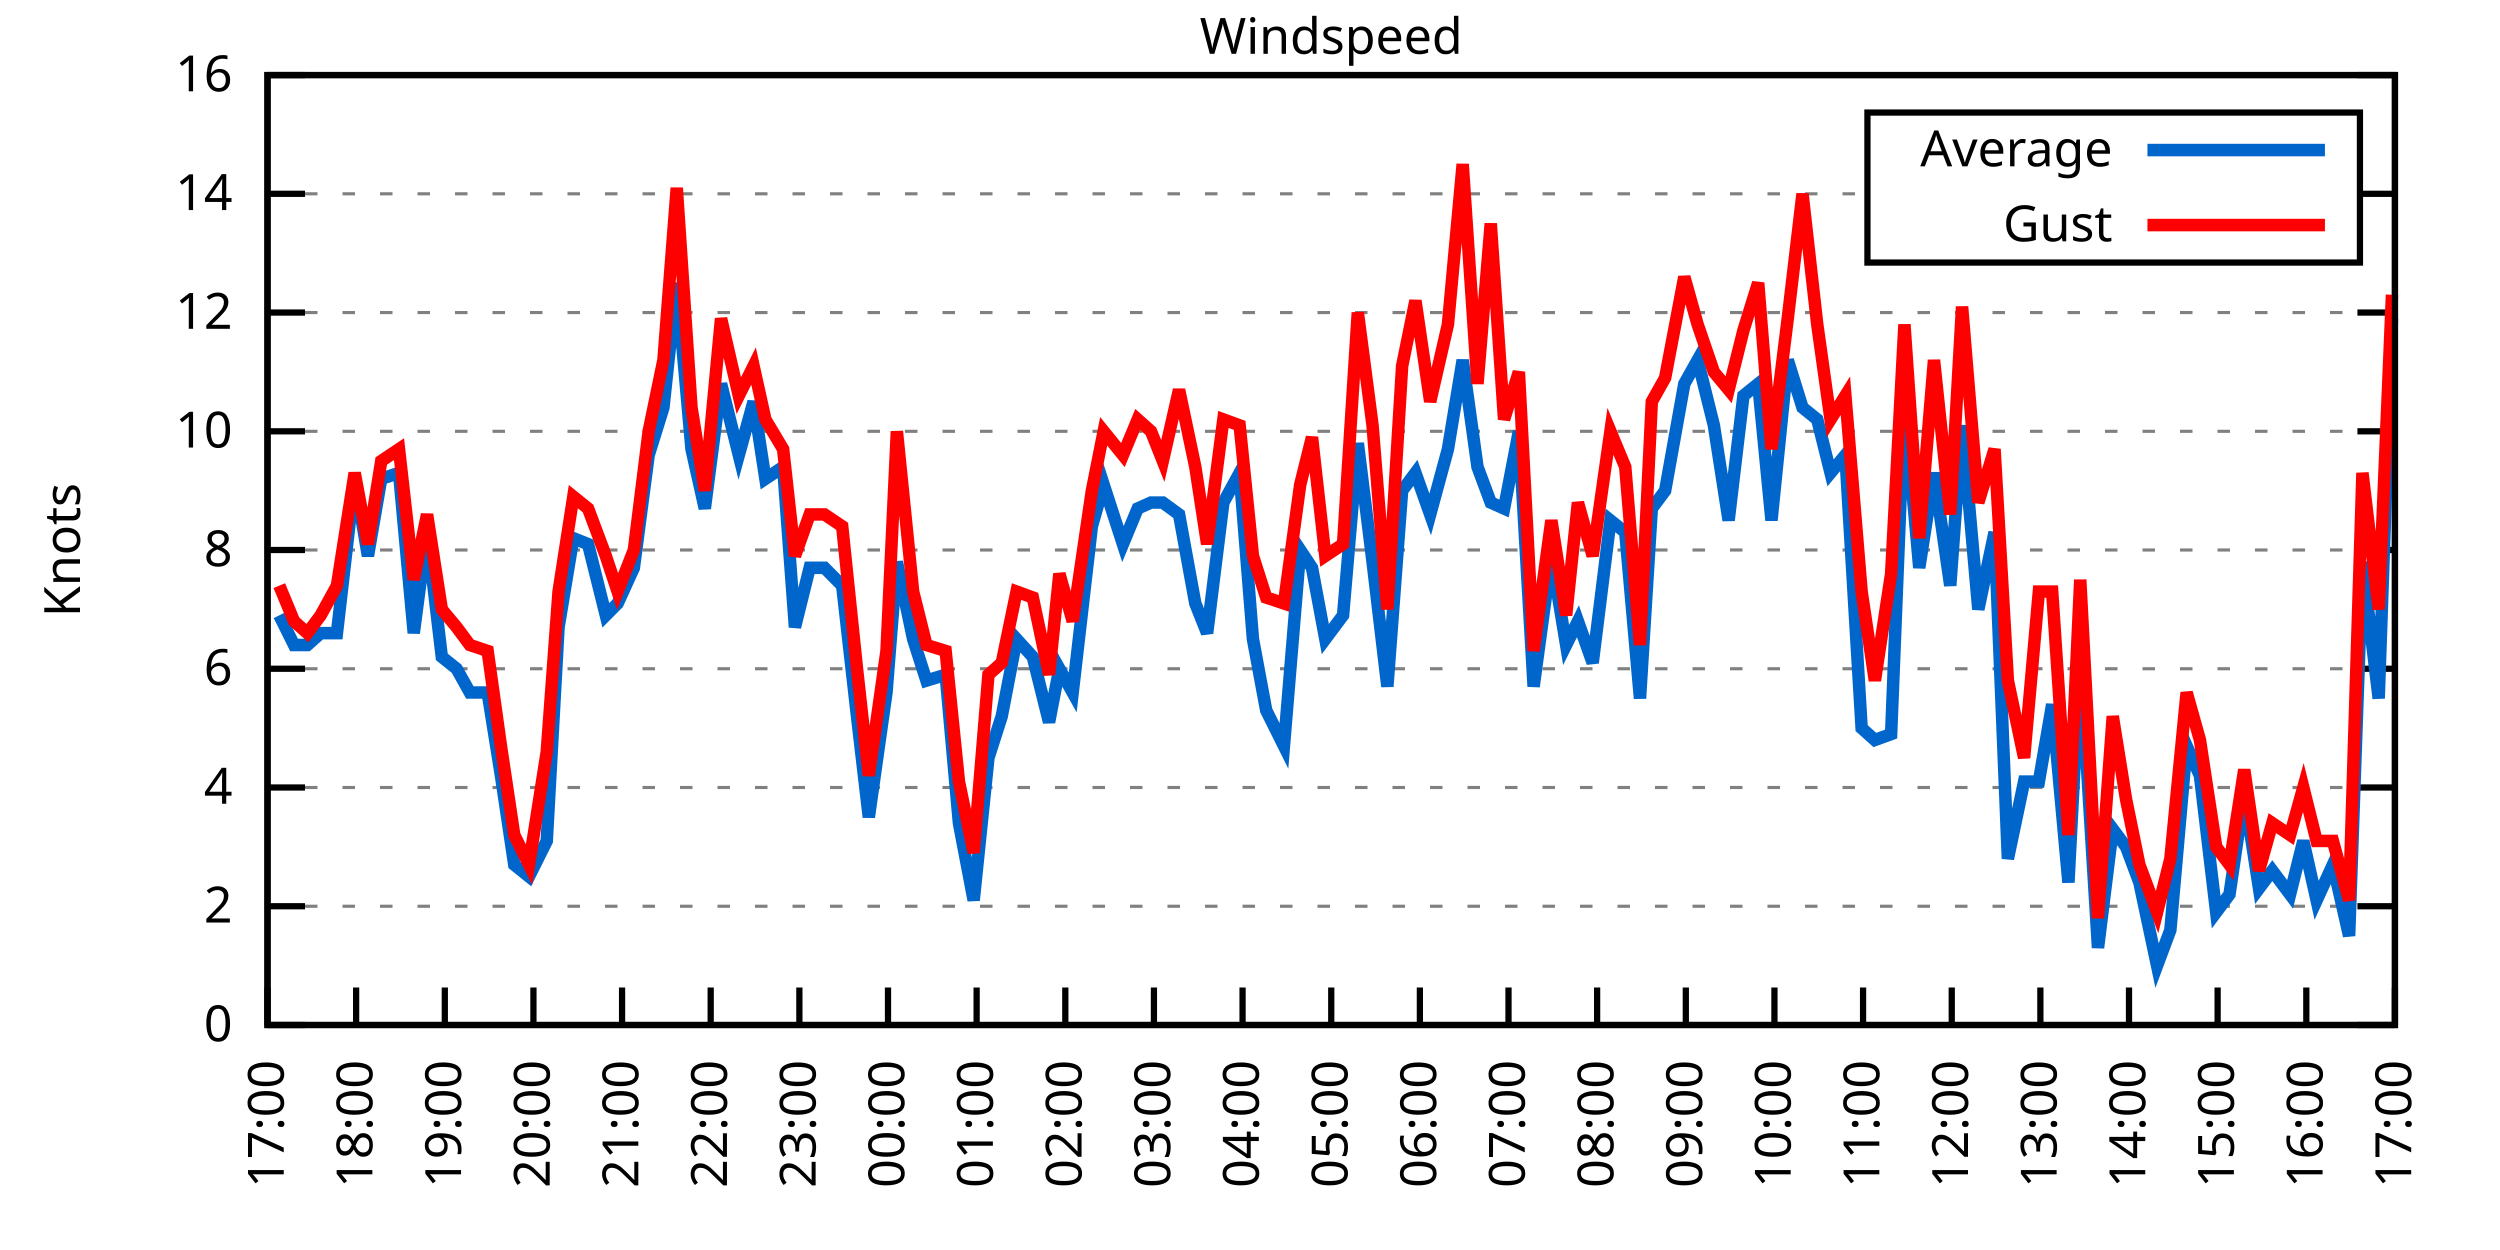
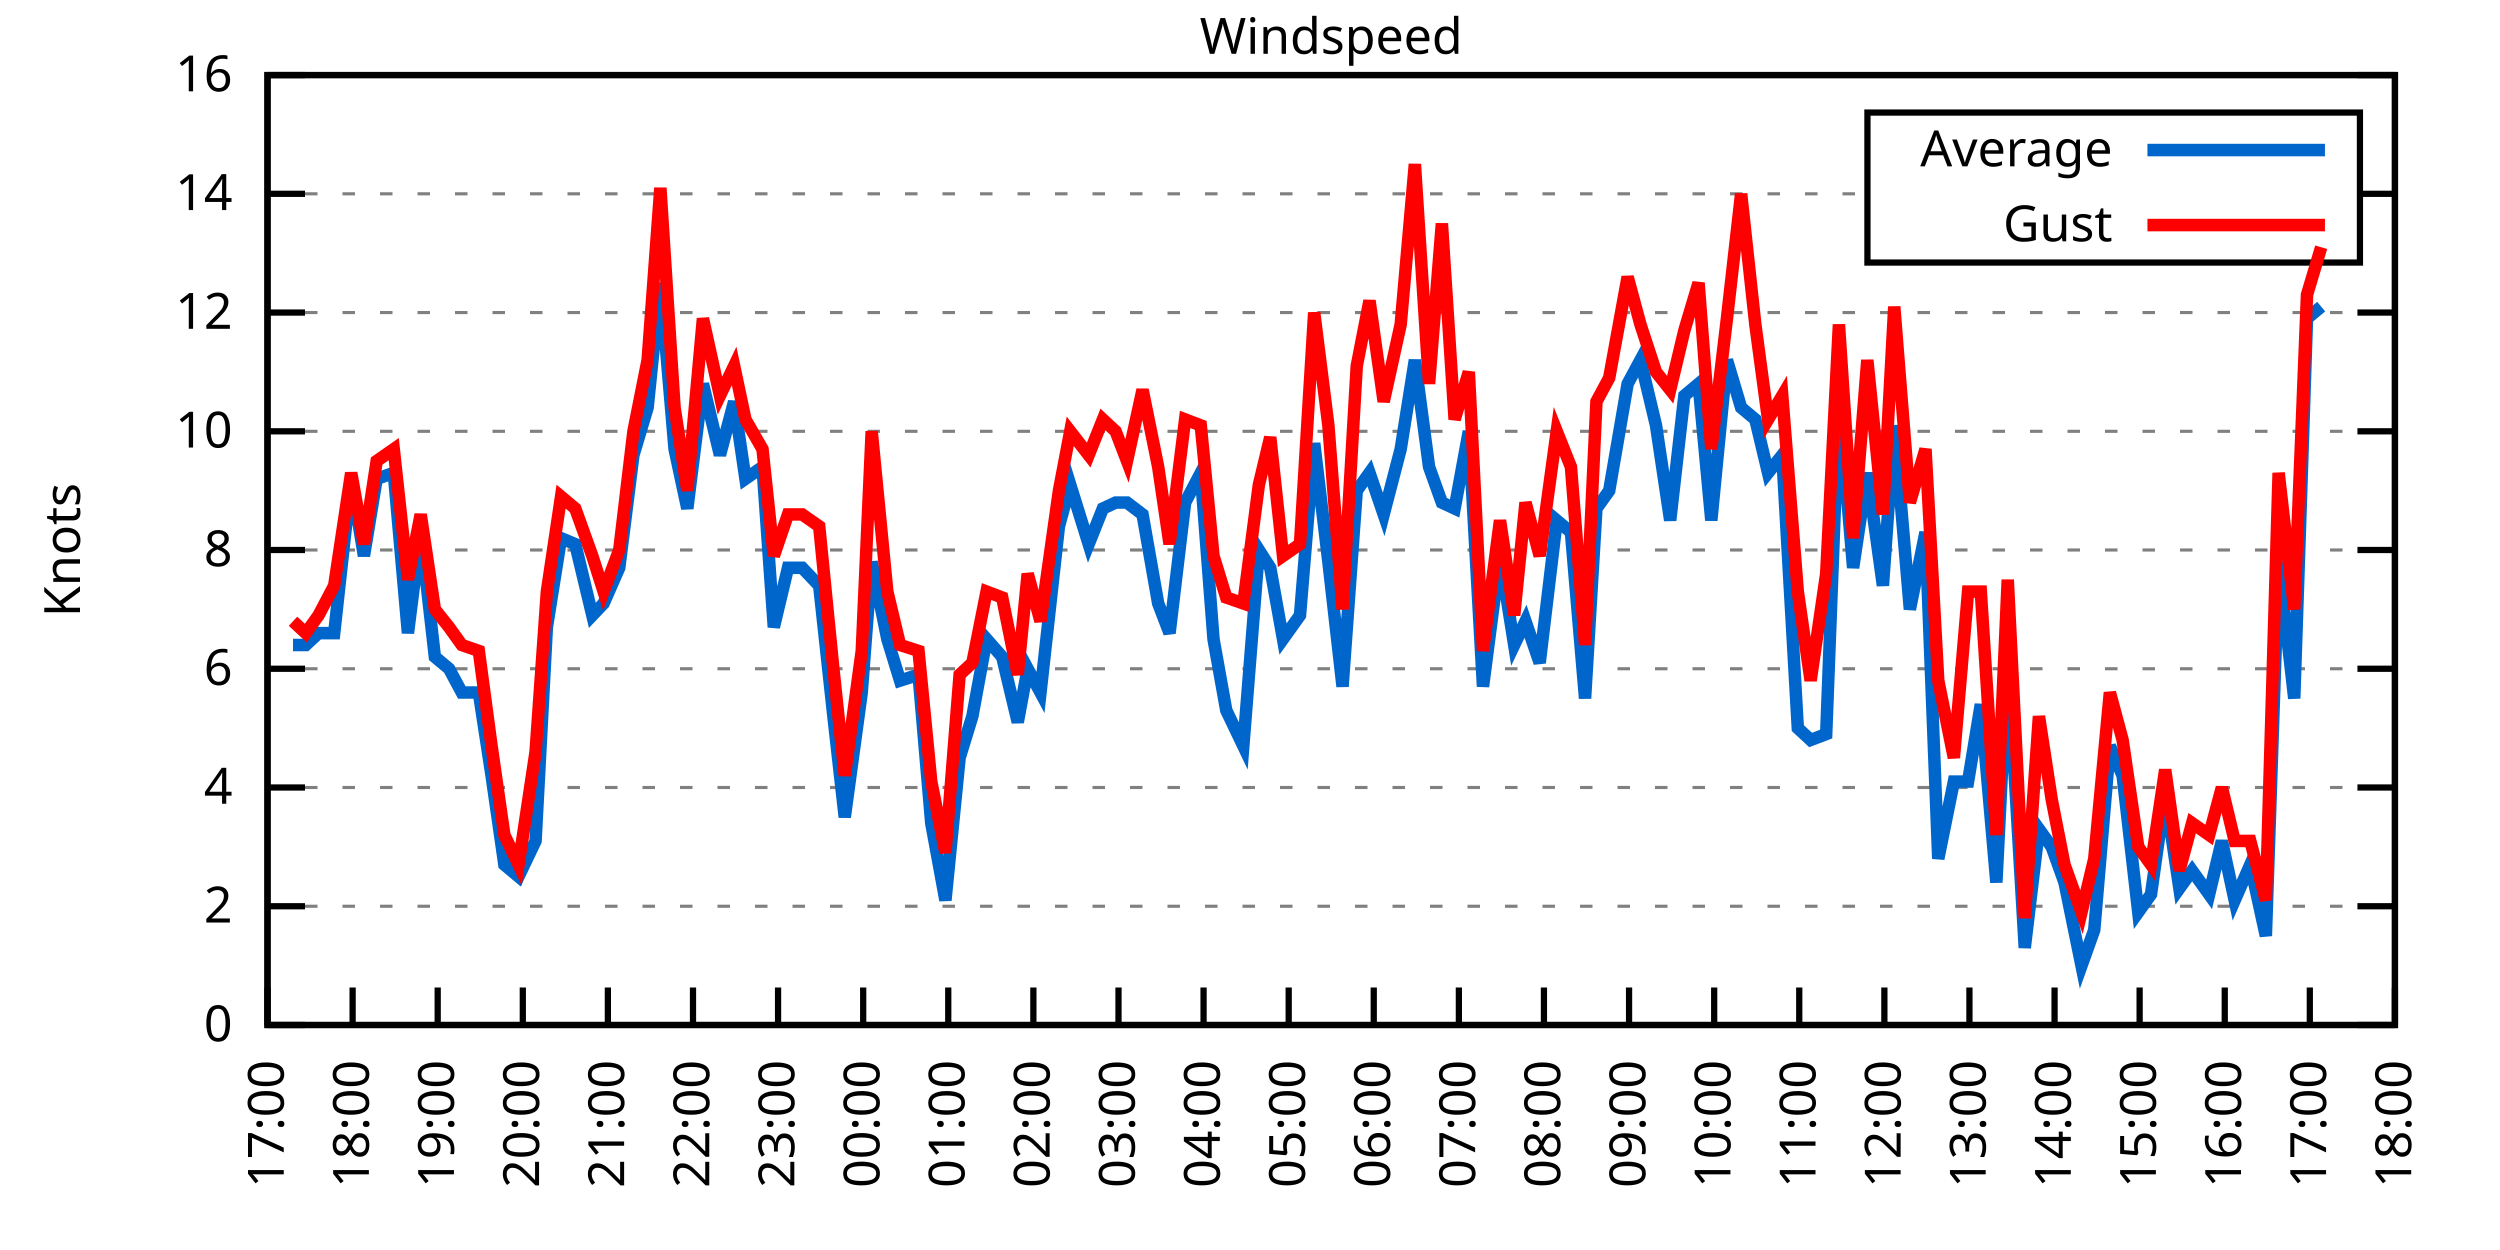
<svg xmlns="http://www.w3.org/2000/svg" xmlns:xlink="http://www.w3.org/1999/xlink" width="400" height="200" viewBox="0 0 400 200">
  <g id="gnuplot_canvas">
    <rect x="0" y="0" width="400" height="200" fill="none" />
    <defs>
      <circle id="gpDot" r="0.5" stroke-width="0.5" stroke="currentColor" />
      <path id="gpPt0" stroke-width="0.333" stroke="currentColor" d="M-1,0 h2 M0,-1 v2" />
      <path id="gpPt1" stroke-width="0.333" stroke="currentColor" d="M-1,-1 L1,1 M1,-1 L-1,1" />
      <path id="gpPt2" stroke-width="0.333" stroke="currentColor" d="M-1,0 L1,0 M0,-1 L0,1 M-1,-1 L1,1 M-1,1 L1,-1" />
      <rect id="gpPt3" stroke-width="0.333" stroke="currentColor" x="-1" y="-1" width="2" height="2" />
      <rect id="gpPt4" stroke-width="0.333" stroke="currentColor" fill="currentColor" x="-1" y="-1" width="2" height="2" />
      <circle id="gpPt5" stroke-width="0.333" stroke="currentColor" cx="0" cy="0" r="1" />
      <use xlink:href="#gpPt5" id="gpPt6" fill="currentColor" stroke="none" />
      <path id="gpPt7" stroke-width="0.333" stroke="currentColor" d="M0,-1.33 L-1.33,0.67 L1.33,0.67 z" />
      <use xlink:href="#gpPt7" id="gpPt8" fill="currentColor" stroke="none" />
      <use xlink:href="#gpPt7" id="gpPt9" stroke="currentColor" transform="rotate(180)" />
      <use xlink:href="#gpPt9" id="gpPt10" fill="currentColor" stroke="none" />
      <use xlink:href="#gpPt3" id="gpPt11" stroke="currentColor" transform="rotate(45)" />
      <use xlink:href="#gpPt11" id="gpPt12" fill="currentColor" stroke="none" />
      <path id="gpPt13" stroke-width="0.333" stroke="currentColor" d="M0,1.330 L1.265,0.411 L0.782,-1.067 L-0.782,-1.076 L-1.265,0.411 z" />
      <use xlink:href="#gpPt13" id="gpPt14" fill="currentColor" stroke="none" />
      <filter id="textbox" filterUnits="objectBoundingBox" x="0" y="0" height="1" width="1">
        <feFlood flood-color="white" flood-opacity="1" result="bgnd" />
        <feComposite in="SourceGraphic" in2="bgnd" operator="atop" />
      </filter>
      <filter id="greybox" filterUnits="objectBoundingBox" x="0" y="0" height="1" width="1">
        <feFlood flood-color="lightgrey" flood-opacity="1" result="grey" />
        <feComposite in="SourceGraphic" in2="grey" operator="atop" />
      </filter>
    </defs>
    <g fill="none" color="white" stroke="currentColor" stroke-width="1.00" stroke-linecap="butt" stroke-linejoin="miter">
</g>
    <g fill="none" color="black" stroke="currentColor" stroke-width="1.00" stroke-linecap="butt" stroke-linejoin="miter">
      <g stroke="none" shape-rendering="crispEdges">
        <polygon fill="rgb(255, 255, 255)" points="42.80,164.00 383.18,164.00 383.18,12.02 42.80,12.02 " />
      </g>
    </g>
    <g fill="none" color="black" stroke="currentColor" stroke-width="1.00" stroke-linecap="butt" stroke-linejoin="miter">
</g>
    <g fill="none" color="black" stroke="black" stroke-width="0.50" stroke-linecap="butt" stroke-linejoin="miter">
</g>
    <g fill="none" color="gray" stroke="currentColor" stroke-width="0.50" stroke-linecap="butt" stroke-linejoin="miter">
      <path stroke="gray" stroke-dasharray="2,4" class="gridline" d="M42.80,164.00 L383.19,164.00  " />
    </g>
    <g fill="none" color="gray" stroke="gray" stroke-width="1.00" stroke-linecap="butt" stroke-linejoin="miter">
</g>
    <g fill="none" color="black" stroke="currentColor" stroke-width="1.00" stroke-linecap="butt" stroke-linejoin="miter">
      <path stroke="black" d="M42.80,164.00 L48.80,164.00 M383.19,164.00 L377.19,164.00  " />
      <g transform="translate(37.20,166.60)" stroke="none" fill="black" font-family="Sans" font-size="8.00" text-anchor="end">
        <text>
          <tspan font-family="Sans"> 0</tspan>
        </text>
      </g>
    </g>
    <g fill="none" color="black" stroke="currentColor" stroke-width="1.00" stroke-linecap="butt" stroke-linejoin="miter">
</g>
    <g fill="none" color="black" stroke="black" stroke-width="0.50" stroke-linecap="butt" stroke-linejoin="miter">
</g>
    <g fill="none" color="gray" stroke="currentColor" stroke-width="0.50" stroke-linecap="butt" stroke-linejoin="miter">
      <path stroke="gray" stroke-dasharray="2,4" class="gridline" d="M42.80,145.00 L383.19,145.00  " />
    </g>
    <g fill="none" color="gray" stroke="gray" stroke-width="1.00" stroke-linecap="butt" stroke-linejoin="miter">
</g>
    <g fill="none" color="black" stroke="currentColor" stroke-width="1.00" stroke-linecap="butt" stroke-linejoin="miter">
      <path stroke="black" d="M42.80,145.00 L48.80,145.00 M383.19,145.00 L377.19,145.00  " />
      <g transform="translate(37.20,147.60)" stroke="none" fill="black" font-family="Sans" font-size="8.00" text-anchor="end">
        <text>
          <tspan font-family="Sans"> 2</tspan>
        </text>
      </g>
    </g>
    <g fill="none" color="black" stroke="currentColor" stroke-width="1.00" stroke-linecap="butt" stroke-linejoin="miter">
</g>
    <g fill="none" color="black" stroke="black" stroke-width="0.50" stroke-linecap="butt" stroke-linejoin="miter">
</g>
    <g fill="none" color="gray" stroke="currentColor" stroke-width="0.50" stroke-linecap="butt" stroke-linejoin="miter">
      <path stroke="gray" stroke-dasharray="2,4" class="gridline" d="M42.80,126.00 L383.19,126.00  " />
    </g>
    <g fill="none" color="gray" stroke="gray" stroke-width="1.00" stroke-linecap="butt" stroke-linejoin="miter">
</g>
    <g fill="none" color="black" stroke="currentColor" stroke-width="1.00" stroke-linecap="butt" stroke-linejoin="miter">
      <path stroke="black" d="M42.80,126.00 L48.80,126.00 M383.19,126.00 L377.19,126.00  " />
      <g transform="translate(37.20,128.60)" stroke="none" fill="black" font-family="Sans" font-size="8.00" text-anchor="end">
        <text>
          <tspan font-family="Sans"> 4</tspan>
        </text>
      </g>
    </g>
    <g fill="none" color="black" stroke="currentColor" stroke-width="1.00" stroke-linecap="butt" stroke-linejoin="miter">
</g>
    <g fill="none" color="black" stroke="black" stroke-width="0.50" stroke-linecap="butt" stroke-linejoin="miter">
</g>
    <g fill="none" color="gray" stroke="currentColor" stroke-width="0.50" stroke-linecap="butt" stroke-linejoin="miter">
      <path stroke="gray" stroke-dasharray="2,4" class="gridline" d="M42.80,107.00 L383.19,107.00  " />
    </g>
    <g fill="none" color="gray" stroke="gray" stroke-width="1.00" stroke-linecap="butt" stroke-linejoin="miter">
</g>
    <g fill="none" color="black" stroke="currentColor" stroke-width="1.00" stroke-linecap="butt" stroke-linejoin="miter">
      <path stroke="black" d="M42.80,107.00 L48.80,107.00 M383.19,107.00 L377.19,107.00  " />
      <g transform="translate(37.20,109.60)" stroke="none" fill="black" font-family="Sans" font-size="8.00" text-anchor="end">
        <text>
          <tspan font-family="Sans"> 6</tspan>
        </text>
      </g>
    </g>
    <g fill="none" color="black" stroke="currentColor" stroke-width="1.00" stroke-linecap="butt" stroke-linejoin="miter">
</g>
    <g fill="none" color="black" stroke="black" stroke-width="0.50" stroke-linecap="butt" stroke-linejoin="miter">
</g>
    <g fill="none" color="gray" stroke="currentColor" stroke-width="0.50" stroke-linecap="butt" stroke-linejoin="miter">
      <path stroke="gray" stroke-dasharray="2,4" class="gridline" d="M42.80,88.00 L383.19,88.00  " />
    </g>
    <g fill="none" color="gray" stroke="gray" stroke-width="1.00" stroke-linecap="butt" stroke-linejoin="miter">
</g>
    <g fill="none" color="black" stroke="currentColor" stroke-width="1.00" stroke-linecap="butt" stroke-linejoin="miter">
      <path stroke="black" d="M42.80,88.00 L48.80,88.00 M383.19,88.00 L377.19,88.00  " />
      <g transform="translate(37.20,90.60)" stroke="none" fill="black" font-family="Sans" font-size="8.00" text-anchor="end">
        <text>
          <tspan font-family="Sans"> 8</tspan>
        </text>
      </g>
    </g>
    <g fill="none" color="black" stroke="currentColor" stroke-width="1.00" stroke-linecap="butt" stroke-linejoin="miter">
</g>
    <g fill="none" color="black" stroke="black" stroke-width="0.50" stroke-linecap="butt" stroke-linejoin="miter">
</g>
    <g fill="none" color="gray" stroke="currentColor" stroke-width="0.50" stroke-linecap="butt" stroke-linejoin="miter">
      <path stroke="gray" stroke-dasharray="2,4" class="gridline" d="M42.80,69.01 L383.19,69.01  " />
    </g>
    <g fill="none" color="gray" stroke="gray" stroke-width="1.00" stroke-linecap="butt" stroke-linejoin="miter">
</g>
    <g fill="none" color="black" stroke="currentColor" stroke-width="1.00" stroke-linecap="butt" stroke-linejoin="miter">
      <path stroke="black" d="M42.80,69.01 L48.80,69.01 M383.19,69.01 L377.19,69.01  " />
      <g transform="translate(37.20,71.61)" stroke="none" fill="black" font-family="Sans" font-size="8.00" text-anchor="end">
        <text>
          <tspan font-family="Sans"> 10</tspan>
        </text>
      </g>
    </g>
    <g fill="none" color="black" stroke="currentColor" stroke-width="1.00" stroke-linecap="butt" stroke-linejoin="miter">
</g>
    <g fill="none" color="black" stroke="black" stroke-width="0.50" stroke-linecap="butt" stroke-linejoin="miter">
</g>
    <g fill="none" color="gray" stroke="currentColor" stroke-width="0.50" stroke-linecap="butt" stroke-linejoin="miter">
      <path stroke="gray" stroke-dasharray="2,4" class="gridline" d="M42.80,50.01 L383.19,50.01  " />
    </g>
    <g fill="none" color="gray" stroke="gray" stroke-width="1.00" stroke-linecap="butt" stroke-linejoin="miter">
</g>
    <g fill="none" color="black" stroke="currentColor" stroke-width="1.00" stroke-linecap="butt" stroke-linejoin="miter">
      <path stroke="black" d="M42.80,50.01 L48.80,50.01 M383.19,50.01 L377.19,50.01  " />
      <g transform="translate(37.20,52.61)" stroke="none" fill="black" font-family="Sans" font-size="8.00" text-anchor="end">
        <text>
          <tspan font-family="Sans"> 12</tspan>
        </text>
      </g>
    </g>
    <g fill="none" color="black" stroke="currentColor" stroke-width="1.00" stroke-linecap="butt" stroke-linejoin="miter">
</g>
    <g fill="none" color="black" stroke="black" stroke-width="0.50" stroke-linecap="butt" stroke-linejoin="miter">
</g>
    <g fill="none" color="gray" stroke="currentColor" stroke-width="0.50" stroke-linecap="butt" stroke-linejoin="miter">
      <path stroke="gray" stroke-dasharray="2,4" class="gridline" d="M42.80,31.01 L298.79,31.01 M377.59,31.01 L383.19,31.01  " />
    </g>
    <g fill="none" color="gray" stroke="gray" stroke-width="1.00" stroke-linecap="butt" stroke-linejoin="miter">
</g>
    <g fill="none" color="black" stroke="currentColor" stroke-width="1.00" stroke-linecap="butt" stroke-linejoin="miter">
      <path stroke="black" d="M42.80,31.01 L48.80,31.01 M383.19,31.01 L377.19,31.01  " />
      <g transform="translate(37.20,33.61)" stroke="none" fill="black" font-family="Sans" font-size="8.00" text-anchor="end">
        <text>
          <tspan font-family="Sans"> 14</tspan>
        </text>
      </g>
    </g>
    <g fill="none" color="black" stroke="currentColor" stroke-width="1.00" stroke-linecap="butt" stroke-linejoin="miter">
</g>
    <g fill="none" color="black" stroke="black" stroke-width="0.50" stroke-linecap="butt" stroke-linejoin="miter">
</g>
    <g fill="none" color="gray" stroke="currentColor" stroke-width="0.50" stroke-linecap="butt" stroke-linejoin="miter">
      <path stroke="gray" stroke-dasharray="2,4" class="gridline" d="M42.80,12.01 L383.19,12.01  " />
    </g>
    <g fill="none" color="gray" stroke="gray" stroke-width="1.00" stroke-linecap="butt" stroke-linejoin="miter">
</g>
    <g fill="none" color="black" stroke="currentColor" stroke-width="1.00" stroke-linecap="butt" stroke-linejoin="miter">
      <path stroke="black" d="M42.80,12.01 L48.80,12.01 M383.19,12.01 L377.19,12.01  " />
      <g transform="translate(37.20,14.61)" stroke="none" fill="black" font-family="Sans" font-size="8.00" text-anchor="end">
        <text>
          <tspan font-family="Sans"> 16</tspan>
        </text>
      </g>
    </g>
    <g fill="none" color="black" stroke="currentColor" stroke-width="1.00" stroke-linecap="butt" stroke-linejoin="miter">
      <path stroke="black" d="M42.80,164.00 L42.80,158.00  " />
      <g transform="translate(45.40,169.60) rotate(270.00)" stroke="none" fill="black" font-family="Sans" font-size="8.00" text-anchor="end">
        <text>
          <tspan font-family="Sans">17:00</tspan>
        </text>
      </g>
    </g>
    <g fill="none" color="black" stroke="currentColor" stroke-width="1.00" stroke-linecap="butt" stroke-linejoin="miter">
-       <path stroke="black" d="M56.98,164.00 L56.98,158.00  " />
-       <g transform="translate(59.58,169.60) rotate(270.00)" stroke="none" fill="black" font-family="Sans" font-size="8.00" text-anchor="end">
+       <path stroke="black" d="M56.42,164.00 L56.42,158.00  " />
+       <g transform="translate(59.02,169.60) rotate(270.00)" stroke="none" fill="black" font-family="Sans" font-size="8.00" text-anchor="end">
        <text>
          <tspan font-family="Sans">18:00</tspan>
        </text>
      </g>
    </g>
    <g fill="none" color="black" stroke="currentColor" stroke-width="1.00" stroke-linecap="butt" stroke-linejoin="miter">
-       <path stroke="black" d="M71.17,164.00 L71.17,158.00  " />
-       <g transform="translate(73.77,169.60) rotate(270.00)" stroke="none" fill="black" font-family="Sans" font-size="8.00" text-anchor="end">
+       <path stroke="black" d="M70.03,164.00 L70.03,158.00  " />
+       <g transform="translate(72.63,169.60) rotate(270.00)" stroke="none" fill="black" font-family="Sans" font-size="8.00" text-anchor="end">
        <text>
          <tspan font-family="Sans">19:00</tspan>
        </text>
      </g>
    </g>
    <g fill="none" color="black" stroke="currentColor" stroke-width="1.00" stroke-linecap="butt" stroke-linejoin="miter">
-       <path stroke="black" d="M85.35,164.00 L85.35,158.00  " />
-       <g transform="translate(87.95,169.60) rotate(270.00)" stroke="none" fill="black" font-family="Sans" font-size="8.00" text-anchor="end">
+       <path stroke="black" d="M83.65,164.00 L83.65,158.00  " />
+       <g transform="translate(86.25,169.60) rotate(270.00)" stroke="none" fill="black" font-family="Sans" font-size="8.00" text-anchor="end">
        <text>
          <tspan font-family="Sans">20:00</tspan>
        </text>
      </g>
    </g>
    <g fill="none" color="black" stroke="currentColor" stroke-width="1.00" stroke-linecap="butt" stroke-linejoin="miter">
-       <path stroke="black" d="M99.53,164.00 L99.53,158.00  " />
-       <g transform="translate(102.13,169.60) rotate(270.00)" stroke="none" fill="black" font-family="Sans" font-size="8.00" text-anchor="end">
+       <path stroke="black" d="M97.26,164.00 L97.26,158.00  " />
+       <g transform="translate(99.86,169.60) rotate(270.00)" stroke="none" fill="black" font-family="Sans" font-size="8.00" text-anchor="end">
        <text>
          <tspan font-family="Sans">21:00</tspan>
        </text>
      </g>
    </g>
    <g fill="none" color="black" stroke="currentColor" stroke-width="1.00" stroke-linecap="butt" stroke-linejoin="miter">
-       <path stroke="black" d="M113.71,164.00 L113.71,158.00  " />
-       <g transform="translate(116.31,169.60) rotate(270.00)" stroke="none" fill="black" font-family="Sans" font-size="8.00" text-anchor="end">
+       <path stroke="black" d="M110.88,164.00 L110.88,158.00  " />
+       <g transform="translate(113.48,169.60) rotate(270.00)" stroke="none" fill="black" font-family="Sans" font-size="8.00" text-anchor="end">
        <text>
          <tspan font-family="Sans">22:00</tspan>
        </text>
      </g>
    </g>
    <g fill="none" color="black" stroke="currentColor" stroke-width="1.00" stroke-linecap="butt" stroke-linejoin="miter">
-       <path stroke="black" d="M127.90,164.00 L127.90,158.00  " />
-       <g transform="translate(130.50,169.60) rotate(270.00)" stroke="none" fill="black" font-family="Sans" font-size="8.00" text-anchor="end">
+       <path stroke="black" d="M124.49,164.00 L124.49,158.00  " />
+       <g transform="translate(127.09,169.60) rotate(270.00)" stroke="none" fill="black" font-family="Sans" font-size="8.00" text-anchor="end">
        <text>
          <tspan font-family="Sans">23:00</tspan>
        </text>
      </g>
    </g>
    <g fill="none" color="black" stroke="currentColor" stroke-width="1.00" stroke-linecap="butt" stroke-linejoin="miter">
-       <path stroke="black" d="M142.08,164.00 L142.08,158.00  " />
-       <g transform="translate(144.68,169.60) rotate(270.00)" stroke="none" fill="black" font-family="Sans" font-size="8.00" text-anchor="end">
+       <path stroke="black" d="M138.11,164.00 L138.11,158.00  " />
+       <g transform="translate(140.71,169.60) rotate(270.00)" stroke="none" fill="black" font-family="Sans" font-size="8.00" text-anchor="end">
        <text>
          <tspan font-family="Sans">00:00</tspan>
        </text>
      </g>
    </g>
    <g fill="none" color="black" stroke="currentColor" stroke-width="1.00" stroke-linecap="butt" stroke-linejoin="miter">
-       <path stroke="black" d="M156.26,164.00 L156.26,158.00  " />
-       <g transform="translate(158.86,169.60) rotate(270.00)" stroke="none" fill="black" font-family="Sans" font-size="8.00" text-anchor="end">
+       <path stroke="black" d="M151.72,164.00 L151.72,158.00  " />
+       <g transform="translate(154.32,169.60) rotate(270.00)" stroke="none" fill="black" font-family="Sans" font-size="8.00" text-anchor="end">
        <text>
          <tspan font-family="Sans">01:00</tspan>
        </text>
      </g>
    </g>
    <g fill="none" color="black" stroke="currentColor" stroke-width="1.00" stroke-linecap="butt" stroke-linejoin="miter">
-       <path stroke="black" d="M170.45,164.00 L170.45,158.00  " />
-       <g transform="translate(173.05,169.60) rotate(270.00)" stroke="none" fill="black" font-family="Sans" font-size="8.00" text-anchor="end">
+       <path stroke="black" d="M165.34,164.00 L165.34,158.00  " />
+       <g transform="translate(167.94,169.60) rotate(270.00)" stroke="none" fill="black" font-family="Sans" font-size="8.00" text-anchor="end">
        <text>
          <tspan font-family="Sans">02:00</tspan>
        </text>
      </g>
    </g>
    <g fill="none" color="black" stroke="currentColor" stroke-width="1.00" stroke-linecap="butt" stroke-linejoin="miter">
-       <path stroke="black" d="M184.63,164.00 L184.63,158.00  " />
-       <g transform="translate(187.23,169.60) rotate(270.00)" stroke="none" fill="black" font-family="Sans" font-size="8.00" text-anchor="end">
+       <path stroke="black" d="M178.96,164.00 L178.96,158.00  " />
+       <g transform="translate(181.56,169.60) rotate(270.00)" stroke="none" fill="black" font-family="Sans" font-size="8.00" text-anchor="end">
        <text>
          <tspan font-family="Sans">03:00</tspan>
        </text>
      </g>
    </g>
    <g fill="none" color="black" stroke="currentColor" stroke-width="1.00" stroke-linecap="butt" stroke-linejoin="miter">
-       <path stroke="black" d="M198.81,164.00 L198.81,158.00  " />
-       <g transform="translate(201.41,169.60) rotate(270.00)" stroke="none" fill="black" font-family="Sans" font-size="8.00" text-anchor="end">
+       <path stroke="black" d="M192.57,164.00 L192.57,158.00  " />
+       <g transform="translate(195.17,169.60) rotate(270.00)" stroke="none" fill="black" font-family="Sans" font-size="8.00" text-anchor="end">
        <text>
          <tspan font-family="Sans">04:00</tspan>
        </text>
      </g>
    </g>
    <g fill="none" color="black" stroke="currentColor" stroke-width="1.00" stroke-linecap="butt" stroke-linejoin="miter">
-       <path stroke="black" d="M213.00,164.00 L213.00,158.00  " />
-       <g transform="translate(215.60,169.60) rotate(270.00)" stroke="none" fill="black" font-family="Sans" font-size="8.00" text-anchor="end">
+       <path stroke="black" d="M206.19,164.00 L206.19,158.00  " />
+       <g transform="translate(208.79,169.60) rotate(270.00)" stroke="none" fill="black" font-family="Sans" font-size="8.00" text-anchor="end">
        <text>
          <tspan font-family="Sans">05:00</tspan>
        </text>
      </g>
    </g>
    <g fill="none" color="black" stroke="currentColor" stroke-width="1.00" stroke-linecap="butt" stroke-linejoin="miter">
-       <path stroke="black" d="M227.18,164.00 L227.18,158.00  " />
-       <g transform="translate(229.78,169.60) rotate(270.00)" stroke="none" fill="black" font-family="Sans" font-size="8.00" text-anchor="end">
+       <path stroke="black" d="M219.80,164.00 L219.80,158.00  " />
+       <g transform="translate(222.40,169.60) rotate(270.00)" stroke="none" fill="black" font-family="Sans" font-size="8.00" text-anchor="end">
        <text>
          <tspan font-family="Sans">06:00</tspan>
        </text>
      </g>
    </g>
    <g fill="none" color="black" stroke="currentColor" stroke-width="1.00" stroke-linecap="butt" stroke-linejoin="miter">
-       <path stroke="black" d="M241.36,164.00 L241.36,158.00  " />
-       <g transform="translate(243.96,169.60) rotate(270.00)" stroke="none" fill="black" font-family="Sans" font-size="8.00" text-anchor="end">
+       <path stroke="black" d="M233.42,164.00 L233.42,158.00  " />
+       <g transform="translate(236.02,169.60) rotate(270.00)" stroke="none" fill="black" font-family="Sans" font-size="8.00" text-anchor="end">
        <text>
          <tspan font-family="Sans">07:00</tspan>
        </text>
      </g>
    </g>
    <g fill="none" color="black" stroke="currentColor" stroke-width="1.00" stroke-linecap="butt" stroke-linejoin="miter">
-       <path stroke="black" d="M255.54,164.00 L255.54,158.00  " />
-       <g transform="translate(258.14,169.60) rotate(270.00)" stroke="none" fill="black" font-family="Sans" font-size="8.00" text-anchor="end">
+       <path stroke="black" d="M247.03,164.00 L247.03,158.00  " />
+       <g transform="translate(249.63,169.60) rotate(270.00)" stroke="none" fill="black" font-family="Sans" font-size="8.00" text-anchor="end">
        <text>
          <tspan font-family="Sans">08:00</tspan>
        </text>
      </g>
    </g>
    <g fill="none" color="black" stroke="currentColor" stroke-width="1.00" stroke-linecap="butt" stroke-linejoin="miter">
-       <path stroke="black" d="M269.73,164.00 L269.73,158.00  " />
-       <g transform="translate(272.33,169.60) rotate(270.00)" stroke="none" fill="black" font-family="Sans" font-size="8.00" text-anchor="end">
+       <path stroke="black" d="M260.65,164.00 L260.65,158.00  " />
+       <g transform="translate(263.25,169.60) rotate(270.00)" stroke="none" fill="black" font-family="Sans" font-size="8.00" text-anchor="end">
        <text>
          <tspan font-family="Sans">09:00</tspan>
        </text>
      </g>
    </g>
    <g fill="none" color="black" stroke="currentColor" stroke-width="1.00" stroke-linecap="butt" stroke-linejoin="miter">
-       <path stroke="black" d="M283.91,164.00 L283.91,158.00  " />
-       <g transform="translate(286.51,169.60) rotate(270.00)" stroke="none" fill="black" font-family="Sans" font-size="8.00" text-anchor="end">
+       <path stroke="black" d="M274.27,164.00 L274.27,158.00  " />
+       <g transform="translate(276.87,169.60) rotate(270.00)" stroke="none" fill="black" font-family="Sans" font-size="8.00" text-anchor="end">
        <text>
          <tspan font-family="Sans">10:00</tspan>
        </text>
      </g>
    </g>
    <g fill="none" color="black" stroke="currentColor" stroke-width="1.00" stroke-linecap="butt" stroke-linejoin="miter">
-       <path stroke="black" d="M298.09,164.00 L298.09,158.00  " />
-       <g transform="translate(300.69,169.60) rotate(270.00)" stroke="none" fill="black" font-family="Sans" font-size="8.00" text-anchor="end">
+       <path stroke="black" d="M287.88,164.00 L287.88,158.00  " />
+       <g transform="translate(290.48,169.60) rotate(270.00)" stroke="none" fill="black" font-family="Sans" font-size="8.00" text-anchor="end">
        <text>
          <tspan font-family="Sans">11:00</tspan>
        </text>
      </g>
    </g>
    <g fill="none" color="black" stroke="currentColor" stroke-width="1.00" stroke-linecap="butt" stroke-linejoin="miter">
-       <path stroke="black" d="M312.28,164.00 L312.28,158.00  " />
-       <g transform="translate(314.88,169.60) rotate(270.00)" stroke="none" fill="black" font-family="Sans" font-size="8.00" text-anchor="end">
+       <path stroke="black" d="M301.50,164.00 L301.50,158.00  " />
+       <g transform="translate(304.10,169.60) rotate(270.00)" stroke="none" fill="black" font-family="Sans" font-size="8.00" text-anchor="end">
        <text>
          <tspan font-family="Sans">12:00</tspan>
        </text>
      </g>
    </g>
    <g fill="none" color="black" stroke="currentColor" stroke-width="1.00" stroke-linecap="butt" stroke-linejoin="miter">
-       <path stroke="black" d="M326.46,164.00 L326.46,158.00  " />
-       <g transform="translate(329.06,169.60) rotate(270.00)" stroke="none" fill="black" font-family="Sans" font-size="8.00" text-anchor="end">
+       <path stroke="black" d="M315.11,164.00 L315.11,158.00  " />
+       <g transform="translate(317.71,169.60) rotate(270.00)" stroke="none" fill="black" font-family="Sans" font-size="8.00" text-anchor="end">
        <text>
          <tspan font-family="Sans">13:00</tspan>
        </text>
      </g>
    </g>
    <g fill="none" color="black" stroke="currentColor" stroke-width="1.00" stroke-linecap="butt" stroke-linejoin="miter">
-       <path stroke="black" d="M340.64,164.00 L340.64,158.00  " />
-       <g transform="translate(343.24,169.60) rotate(270.00)" stroke="none" fill="black" font-family="Sans" font-size="8.00" text-anchor="end">
+       <path stroke="black" d="M328.73,164.00 L328.73,158.00  " />
+       <g transform="translate(331.33,169.60) rotate(270.00)" stroke="none" fill="black" font-family="Sans" font-size="8.00" text-anchor="end">
        <text>
          <tspan font-family="Sans">14:00</tspan>
        </text>
      </g>
    </g>
    <g fill="none" color="black" stroke="currentColor" stroke-width="1.00" stroke-linecap="butt" stroke-linejoin="miter">
-       <path stroke="black" d="M354.82,164.00 L354.82,158.00  " />
-       <g transform="translate(357.42,169.60) rotate(270.00)" stroke="none" fill="black" font-family="Sans" font-size="8.00" text-anchor="end">
+       <path stroke="black" d="M342.34,164.00 L342.34,158.00  " />
+       <g transform="translate(344.94,169.60) rotate(270.00)" stroke="none" fill="black" font-family="Sans" font-size="8.00" text-anchor="end">
        <text>
          <tspan font-family="Sans">15:00</tspan>
        </text>
      </g>
    </g>
    <g fill="none" color="black" stroke="currentColor" stroke-width="1.00" stroke-linecap="butt" stroke-linejoin="miter">
-       <path stroke="black" d="M369.01,164.00 L369.01,158.00  " />
-       <g transform="translate(371.61,169.60) rotate(270.00)" stroke="none" fill="black" font-family="Sans" font-size="8.00" text-anchor="end">
+       <path stroke="black" d="M355.96,164.00 L355.96,158.00  " />
+       <g transform="translate(358.56,169.60) rotate(270.00)" stroke="none" fill="black" font-family="Sans" font-size="8.00" text-anchor="end">
        <text>
          <tspan font-family="Sans">16:00</tspan>
+         </text>
+       </g>
+     </g>
+     <g fill="none" color="black" stroke="currentColor" stroke-width="1.00" stroke-linecap="butt" stroke-linejoin="miter">
+       <path stroke="black" d="M369.57,164.00 L369.57,158.00  " />
+       <g transform="translate(372.17,169.60) rotate(270.00)" stroke="none" fill="black" font-family="Sans" font-size="8.00" text-anchor="end">
+         <text>
+           <tspan font-family="Sans">17:00</tspan>
        </text>
      </g>
    </g>
    <g fill="none" color="black" stroke="currentColor" stroke-width="1.00" stroke-linecap="butt" stroke-linejoin="miter">
      <path stroke="black" d="M383.19,164.00 L383.19,158.00  " />
      <g transform="translate(385.79,169.60) rotate(270.00)" stroke="none" fill="black" font-family="Sans" font-size="8.00" text-anchor="end">
        <text>
-           <tspan font-family="Sans">17:00</tspan>
+           <tspan font-family="Sans">18:00</tspan>
        </text>
      </g>
    </g>
    <g fill="none" color="black" stroke="currentColor" stroke-width="1.00" stroke-linecap="butt" stroke-linejoin="miter">
</g>
    <g fill="none" color="black" stroke="currentColor" stroke-width="1.00" stroke-linecap="butt" stroke-linejoin="miter">
      <path stroke="black" d="M42.80,12.01 L42.80,164.00 L383.19,164.00 L383.19,12.01 L42.80,12.01 Z  " />
    </g>
    <g fill="none" color="black" stroke="currentColor" stroke-width="1.00" stroke-linecap="butt" stroke-linejoin="miter">
</g>
    <g fill="none" color="black" stroke="currentColor" stroke-width="1.00" stroke-linecap="butt" stroke-linejoin="miter">
      <path stroke="black" d="M298.79,42.01 L298.79,18.01 L377.59,18.01 L377.59,42.01 L298.79,42.01 Z  " />
    </g>
    <g id="Windspeed_plot_1">
      <g fill="none" color="white" stroke="black" stroke-width="2.00" stroke-linecap="butt" stroke-linejoin="miter">
</g>
      <g fill="none" color="black" stroke="currentColor" stroke-width="2.00" stroke-linecap="butt" stroke-linejoin="miter">
        <g transform="translate(337.99,26.61)" stroke="none" fill="black" font-family="Sans" font-size="8.00" text-anchor="end">
          <text>
            <tspan font-family="Sans">Average</tspan>
          </text>
        </g>
      </g>
      <g fill="none" color="black" stroke="currentColor" stroke-width="2.00" stroke-linecap="butt" stroke-linejoin="miter">
-         <path stroke="rgb(  0, 102, 204)" d="M343.59,24.01 L371.99,24.01 M44.69,98.45 L47.05,103.20 L49.18,103.20 L51.31,101.30 L53.91,101.30 L56.75,76.61   L58.87,88.95 L61.00,76.61 L63.84,75.66 L66.20,101.30 L68.33,85.16 L70.69,105.10 L73.06,107.00 L75.18,110.80   L78.02,110.80 L80.15,124.10 L82.28,138.35 L84.64,140.25 L87.48,134.55 L89.37,100.35 L91.73,86.11 L94.09,87.06   L96.93,98.45 L98.82,96.55 L101.42,90.85 L103.79,72.81 L106.15,65.21 L108.28,45.26 L110.64,71.86 L112.77,81.36   L115.37,61.41 L118.21,72.81 L120.57,64.26 L122.46,76.61 L125.30,74.71 L127.19,100.35 L129.55,90.85 L131.92,90.85   L134.75,93.70 L137.12,114.60 L139.01,130.75 L141.84,110.80 L143.50,89.90 L146.10,102.25 L148.23,108.90 L151.30,107.95   L153.43,131.70 L155.79,144.05 L158.15,121.25 L160.28,114.60 L162.65,102.25 L165.25,105.10 L167.85,115.55 L169.50,107.00   L171.63,110.80 L174.70,84.21 L176.59,77.56 L179.67,87.06 L182.03,81.36 L184.16,80.41 L186.05,80.41 L188.65,82.31   L191.25,96.55 L193.14,101.30 L195.74,80.41 L198.34,75.66 L200.47,102.25 L202.59,113.65 L205.43,119.35 L208.03,88.00   L209.92,90.85 L212.05,102.25 L214.89,98.45 L217.25,70.91 L219.61,89.90 L221.98,109.85 L224.34,78.51 L226.47,75.66   L228.83,82.31 L231.67,71.86 L234.03,57.61 L236.40,74.71 L238.52,80.41 L240.65,81.36 L243.02,69.01 L245.38,109.85   L248.22,88.95 L250.58,103.20 L252.47,99.40 L254.83,106.05 L257.67,83.26 L260.04,85.16 L262.40,111.75 L264.29,81.36   L266.42,78.51 L269.49,61.41 L271.62,57.61 L274.22,68.06 L276.58,83.26 L278.95,63.31 L281.31,61.41 L283.44,83.26   L286.04,57.61 L288.40,65.21 L290.76,67.11 L292.89,75.66 L295.26,72.81 L297.86,116.50 L299.98,118.40 L302.58,117.45   L304.71,64.26 L307.08,90.85 L309.44,75.66 L312.04,93.70 L313.93,68.06 L316.53,97.50 L319.13,85.16 L321.26,137.40   L323.86,125.05 L326.22,125.05 L328.35,112.70 L330.95,141.20 L332.84,105.10 L335.68,151.65 L338.04,132.65 L340.17,135.50   L342.30,141.20 L345.13,154.50 L347.26,148.80 L349.86,119.35 L351.99,124.10 L354.59,145.95 L356.72,143.10 L359.08,126.95   L361.44,142.15 L363.57,139.30 L366.41,143.10 L368.53,134.55 L370.66,144.05 L373.26,138.35 L375.86,149.75 L377.99,89.90   L380.59,111.75 L382.72,50.96  " />
+         <path stroke="rgb(  0, 102, 204)" d="M343.59,24.01 L371.99,24.01 M46.88,103.20 L48.93,103.20 L50.97,101.30 L53.47,101.30 L56.19,76.61 L58.23,88.95   L60.27,76.61 L63.00,75.66 L65.27,101.30 L67.31,85.16 L69.58,105.10 L71.85,107.00 L73.89,110.80 L76.61,110.80   L78.65,124.10 L80.70,138.35 L82.97,140.25 L85.69,134.55 L87.50,100.35 L89.77,86.11 L92.04,87.06 L94.77,98.45   L96.58,96.55 L99.08,90.85 L101.35,72.81 L103.62,65.21 L105.66,45.26 L107.93,71.86 L109.97,81.36 L112.47,61.41   L115.19,72.81 L117.46,64.26 L119.27,76.61 L122.00,74.71 L123.81,100.35 L126.08,90.85 L128.35,90.85 L131.07,93.70   L133.34,114.60 L135.16,130.75 L137.88,110.80 L139.47,89.90 L141.97,102.25 L144.01,108.90 L146.96,107.95 L149.00,131.70   L151.27,144.05 L153.54,121.25 L155.58,114.60 L157.85,102.25 L160.35,105.10 L162.84,115.55 L164.43,107.00 L166.48,110.80   L169.43,84.21 L171.24,77.56 L174.19,87.06 L176.46,81.36 L178.50,80.41 L180.32,80.41 L182.81,82.31 L185.31,96.55   L187.13,101.30 L189.62,80.41 L192.12,75.66 L194.16,102.25 L196.20,113.65 L198.93,119.35 L201.42,88.00 L203.24,90.85   L205.28,102.25 L208.00,98.45 L210.27,70.91 L212.54,89.90 L214.81,109.85 L217.08,78.51 L219.12,75.66 L221.39,82.31   L224.11,71.86 L226.38,57.61 L228.65,74.71 L230.70,80.41 L232.74,81.36 L235.01,69.01 L237.28,109.85 L240.00,88.95   L242.27,103.20 L244.08,99.40 L246.35,106.05 L249.08,83.26 L251.35,85.16 L253.61,111.75 L255.43,81.36 L257.47,78.51   L260.42,61.41 L262.47,57.61 L264.96,68.06 L267.23,83.26 L269.50,63.31 L271.77,61.41 L273.81,83.26 L276.31,57.61   L278.58,65.21 L280.85,67.11 L282.89,75.66 L285.16,72.81 L287.65,116.50 L289.70,118.40 L292.19,117.45 L294.23,64.26   L296.50,90.85 L298.77,75.66 L301.27,93.70 L303.08,68.06 L305.58,97.50 L308.08,85.16 L310.12,137.40 L312.62,125.05   L314.89,125.05 L316.93,112.70 L319.42,141.20 L321.24,105.10 L323.96,151.65 L326.23,132.65 L328.27,135.50 L330.32,141.20   L333.04,154.50 L335.08,148.80 L337.58,119.35 L339.62,124.10 L342.12,145.95 L344.16,143.10 L346.43,126.95 L348.70,142.15   L350.74,139.30 L353.46,143.10 L355.50,134.55 L357.55,144.05 L360.04,138.35 L362.54,149.75 L364.58,89.90 L367.08,111.75   L369.12,50.96 L371.39,49.06  " />
      </g>
    </g>
    <g id="Windspeed_plot_2">
      <g fill="none" color="black" stroke="currentColor" stroke-width="2.00" stroke-linecap="butt" stroke-linejoin="miter">
        <g transform="translate(337.99,38.61)" stroke="none" fill="black" font-family="Sans" font-size="8.00" text-anchor="end">
          <text>
            <tspan font-family="Sans">Gust</tspan>
          </text>
        </g>
      </g>
      <g fill="none" color="black" stroke="currentColor" stroke-width="2.00" stroke-linecap="butt" stroke-linejoin="miter">
-         <path stroke="rgb(255,   0,   0)" d="M343.59,36.01 L371.99,36.01 M44.69,93.70 L47.05,99.40 L49.18,101.30 L51.31,98.45 L53.91,93.70 L56.75,75.66   L58.87,87.06 L61.00,73.76 L63.84,71.86 L66.20,92.75 L68.33,82.31 L70.69,97.50 L73.06,100.35 L75.18,103.20   L78.02,104.15 L80.15,119.35 L82.28,133.60 L84.64,138.35 L87.48,120.30 L89.37,94.65 L91.73,79.46 L94.09,81.36   L96.93,88.95 L98.82,94.65 L101.42,88.00 L103.79,69.01 L106.15,57.61 L108.28,30.06 L110.64,65.21 L112.77,78.51   L115.37,50.96 L118.21,63.31 L120.57,58.56 L122.46,67.11 L125.30,71.86 L127.19,88.95 L129.55,82.31 L131.92,82.31   L134.75,84.21 L137.12,107.00 L139.01,124.10 L141.84,104.15 L143.50,69.01 L146.10,94.65 L148.23,103.20 L151.30,104.15   L153.43,125.05 L155.79,136.45 L158.15,107.95 L160.28,106.05 L162.65,94.65 L165.25,95.60 L167.85,107.95 L169.50,91.80   L171.63,99.40 L174.70,78.51 L176.59,69.01 L179.67,72.81 L182.03,67.11 L184.16,69.01 L186.05,73.76 L188.65,62.36   L191.25,74.71 L193.14,87.06 L195.74,67.11 L198.34,68.06 L200.47,88.95 L202.59,95.60 L205.43,96.55 L208.03,77.56   L209.92,69.96 L212.05,88.95 L214.89,87.06 L217.25,50.01 L219.61,68.06 L221.98,97.50 L224.34,58.56 L226.47,48.11   L228.83,64.26 L231.67,51.91 L234.03,26.26 L236.40,61.41 L238.52,35.76 L240.65,67.11 L243.02,59.51 L245.38,104.15   L248.22,83.26 L250.58,98.45 L252.47,80.41 L254.83,88.95 L257.67,69.01 L260.04,74.71 L262.40,103.20 L264.29,64.26   L266.42,60.46 L269.49,44.31 L271.62,51.91 L274.22,59.51 L276.58,62.36 L278.95,52.86 L281.31,45.26 L283.44,71.86   L286.04,50.96 L288.40,31.01 L290.76,51.91 L292.89,67.11 L295.26,63.31 L297.86,94.65 L299.98,108.90 L302.58,91.80   L304.71,51.91 L307.08,86.11 L309.44,57.61 L312.04,82.31 L313.93,49.06 L316.53,80.41 L319.13,71.86 L321.26,108.90   L323.86,121.25 L326.22,94.65 L328.35,94.65 L330.95,133.60 L332.84,92.75 L335.68,146.90 L338.04,114.60 L340.17,127.90   L342.30,138.35 L345.13,145.95 L347.26,137.40 L349.86,110.80 L351.99,118.40 L354.59,135.50 L356.72,138.35 L359.08,123.15   L361.44,139.30 L363.57,131.70 L366.41,133.60 L368.53,126.00 L370.66,134.55 L373.26,134.55 L375.86,144.05 L377.99,75.66   L380.59,97.50 L382.72,47.16  " />
+         <path stroke="rgb(255,   0,   0)" d="M343.59,36.01 L371.99,36.01 M46.88,99.40 L48.93,101.30 L50.97,98.45 L53.47,93.70 L56.19,75.66 L58.23,87.06   L60.27,73.76 L63.00,71.86 L65.27,92.75 L67.31,82.31 L69.58,97.50 L71.85,100.35 L73.89,103.20 L76.61,104.15   L78.65,119.35 L80.70,133.60 L82.97,138.35 L85.69,120.30 L87.50,94.65 L89.77,79.46 L92.04,81.36 L94.77,88.95   L96.58,94.65 L99.08,88.00 L101.35,69.01 L103.62,57.61 L105.66,30.06 L107.93,65.21 L109.97,78.51 L112.47,50.96   L115.19,63.31 L117.46,58.56 L119.27,67.11 L122.00,71.86 L123.81,88.95 L126.08,82.31 L128.35,82.31 L131.07,84.21   L133.34,107.00 L135.16,124.10 L137.88,104.15 L139.47,69.01 L141.97,94.65 L144.01,103.20 L146.96,104.15 L149.00,125.05   L151.27,136.45 L153.54,107.95 L155.58,106.05 L157.85,94.65 L160.35,95.60 L162.84,107.95 L164.43,91.80 L166.48,99.40   L169.43,78.51 L171.24,69.01 L174.19,72.81 L176.46,67.11 L178.50,69.01 L180.32,73.76 L182.81,62.36 L185.31,74.71   L187.13,87.06 L189.62,67.11 L192.12,68.06 L194.16,88.95 L196.20,95.60 L198.93,96.55 L201.42,77.56 L203.24,69.96   L205.28,88.95 L208.00,87.06 L210.27,50.01 L212.54,68.06 L214.81,97.50 L217.08,58.56 L219.12,48.11 L221.39,64.26   L224.11,51.91 L226.38,26.26 L228.65,61.41 L230.70,35.76 L232.74,67.11 L235.01,59.51 L237.28,104.15 L240.00,83.26   L242.27,98.45 L244.08,80.41 L246.35,88.95 L249.08,69.01 L251.35,74.71 L253.61,103.20 L255.43,64.26 L257.47,60.46   L260.42,44.31 L262.47,51.91 L264.96,59.51 L267.23,62.36 L269.50,52.86 L271.77,45.26 L273.81,71.86 L276.31,50.96   L278.58,31.01 L280.85,51.91 L282.89,67.11 L285.16,63.31 L287.65,94.65 L289.70,108.90 L292.19,91.80 L294.23,51.91   L296.50,86.11 L298.77,57.61 L301.27,82.31 L303.08,49.06 L305.58,80.41 L308.08,71.86 L310.12,108.90 L312.62,121.25   L314.89,94.65 L316.93,94.65 L319.42,133.60 L321.24,92.75 L323.96,146.90 L326.23,114.60 L328.27,127.90 L330.32,138.35   L333.04,145.95 L335.08,137.40 L337.58,110.80 L339.62,118.40 L342.12,135.50 L344.16,138.35 L346.43,123.15 L348.70,139.30   L350.74,131.70 L353.46,133.60 L355.50,126.00 L357.55,134.55 L360.04,134.55 L362.54,144.05 L364.58,75.66 L367.08,97.50   L369.12,47.16 L371.39,39.56  " />
      </g>
    </g>
    <g fill="none" color="black" stroke="currentColor" stroke-width="2.00" stroke-linecap="butt" stroke-linejoin="miter">
</g>
    <g fill="none" color="black" stroke="black" stroke-width="1.00" stroke-linecap="butt" stroke-linejoin="miter">
</g>
    <g fill="none" color="black" stroke="currentColor" stroke-width="1.00" stroke-linecap="butt" stroke-linejoin="miter">
      <path stroke="black" d="M42.80,12.01 L42.80,164.00 L383.19,164.00 L383.19,12.01 L42.80,12.01 Z  " />
      <g transform="translate(12.80,88.01) rotate(270.00)" stroke="none" fill="black" font-family="Sans" font-size="8.00" text-anchor="middle">
        <text>
          <tspan font-family="Sans">Knots</tspan>
        </text>
      </g>
    </g>
    <g fill="none" color="black" stroke="currentColor" stroke-width="1.00" stroke-linecap="butt" stroke-linejoin="miter">
</g>
    <g fill="none" color="black" stroke="currentColor" stroke-width="1.00" stroke-linecap="butt" stroke-linejoin="miter">
      <g transform="translate(212.99,8.61)" stroke="none" fill="black" font-family="Sans" font-size="8.00" text-anchor="middle">
        <text>
          <tspan font-family="Sans">Windspeed</tspan>
        </text>
      </g>
    </g>
    <g fill="none" color="black" stroke="currentColor" stroke-width="1.00" stroke-linecap="butt" stroke-linejoin="miter">
</g>
  </g>
</svg>
